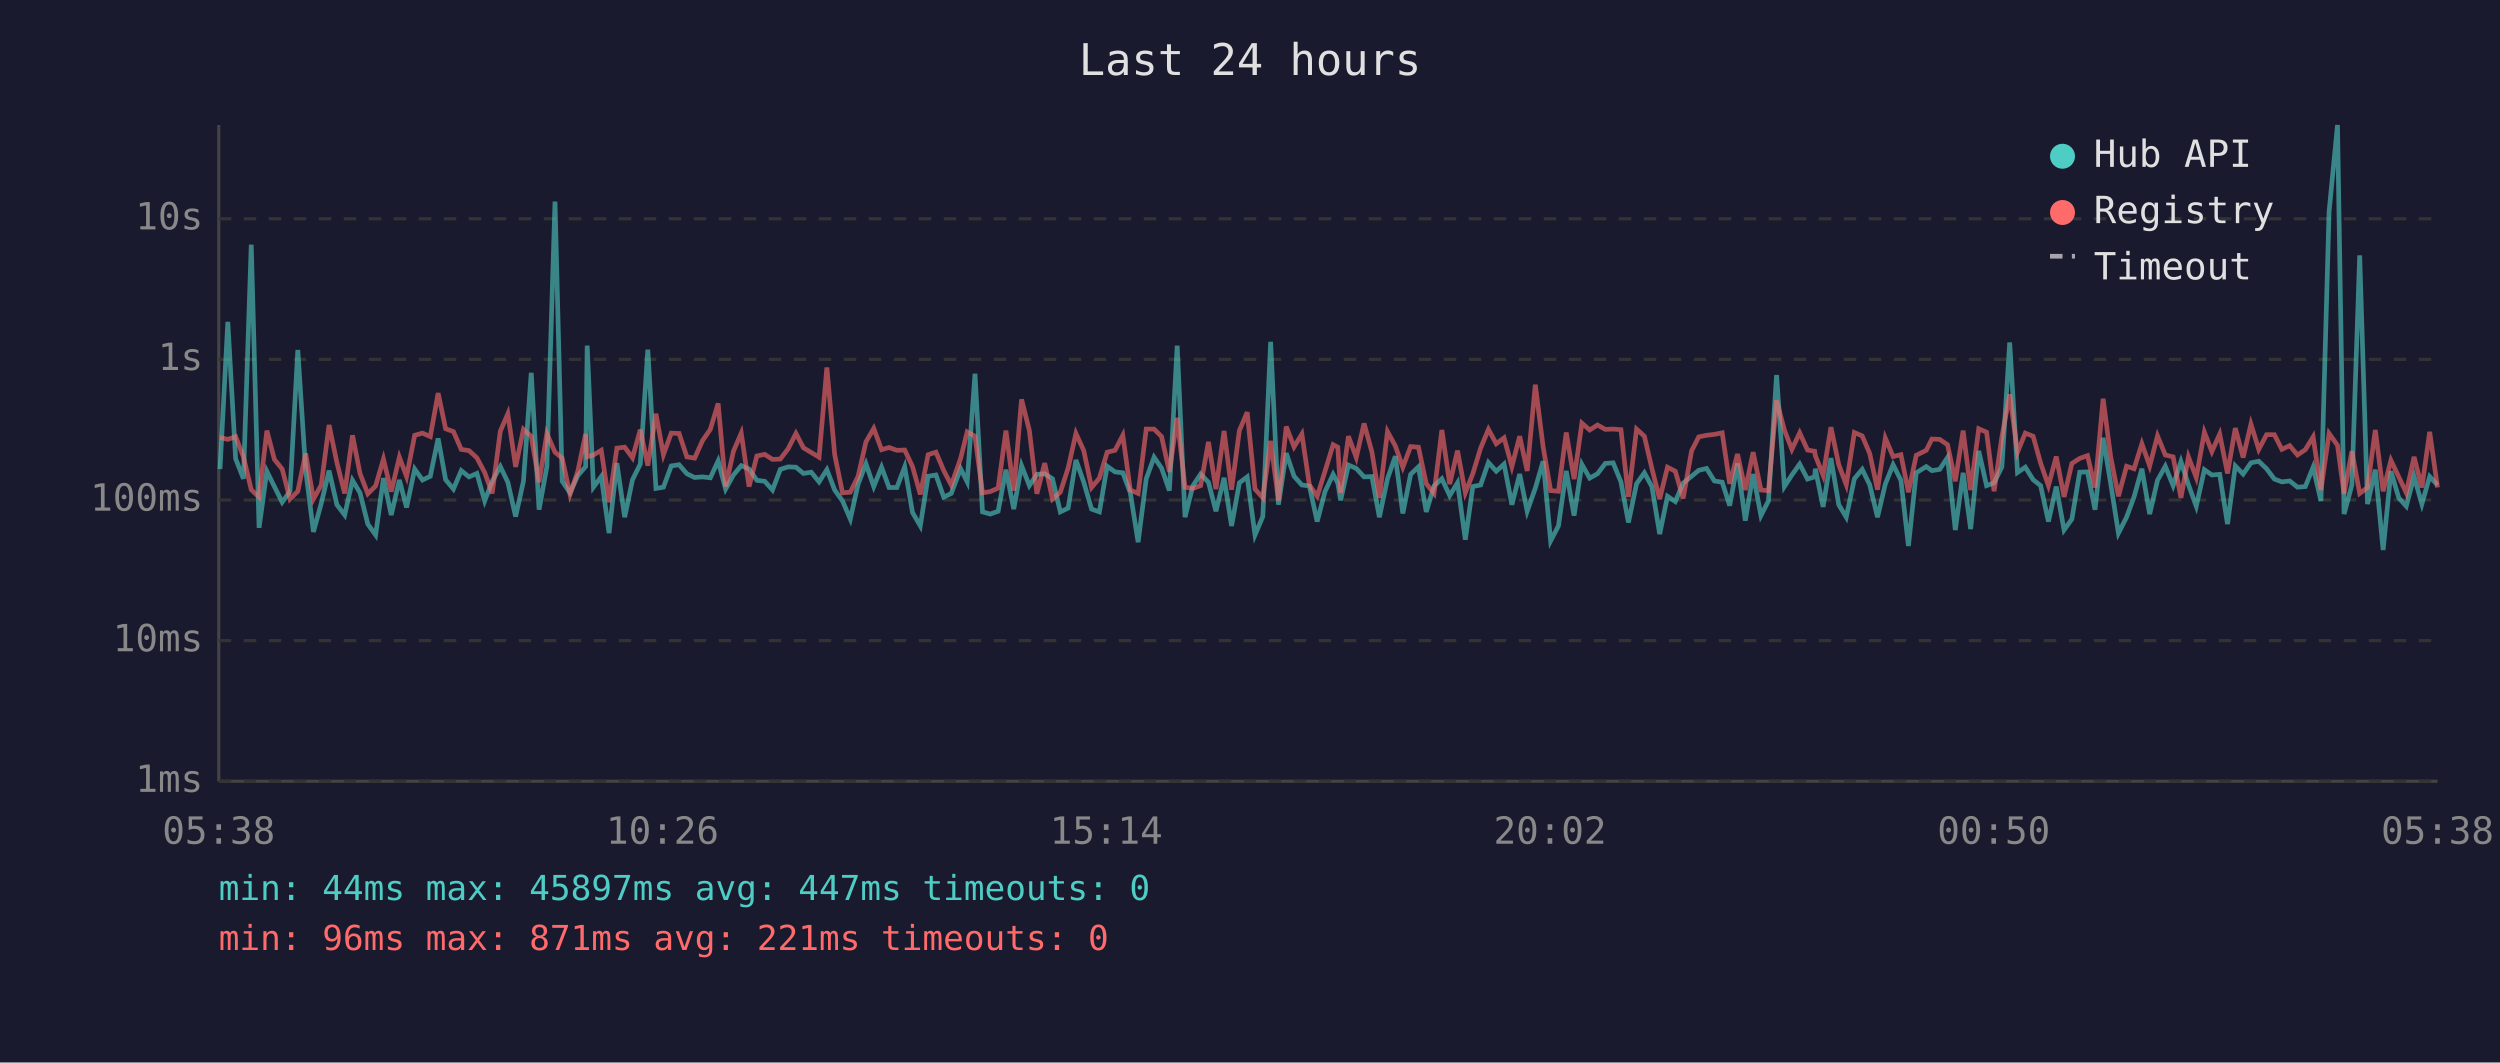
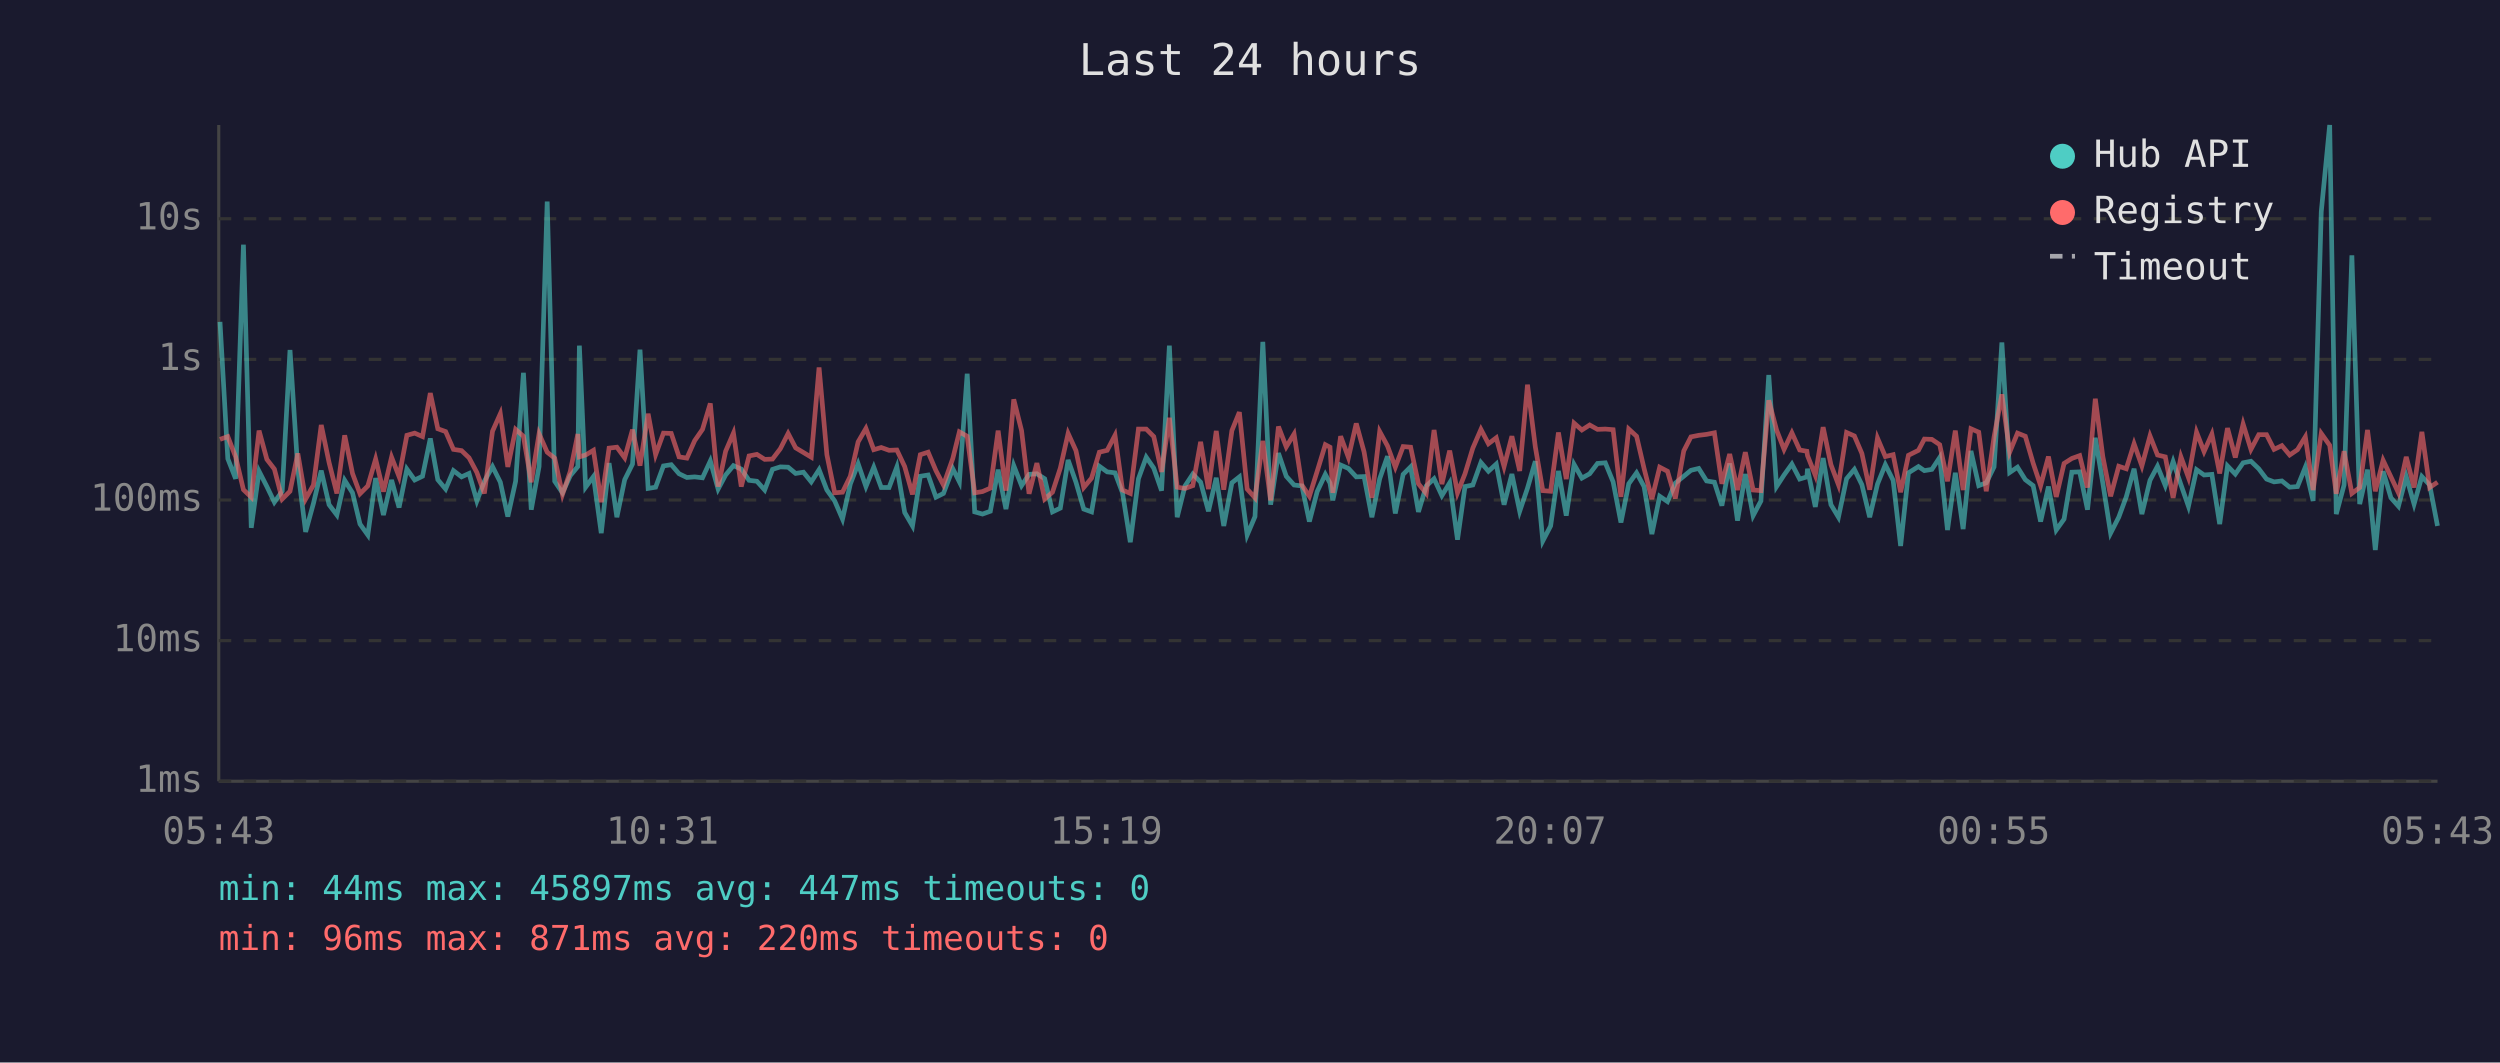
<svg xmlns="http://www.w3.org/2000/svg" viewBox="0 0 800 340" font-family="monospace" font-size="12">
  <rect width="800" height="340" fill="#1a1a2e" />
  <text x="400" y="24" fill="#e0e0e0" font-size="14" text-anchor="middle">Last 24 hours</text>
  <line x1="70" y1="40" x2="70" y2="250" stroke="#444" stroke-width="1" />
  <line x1="70" y1="250" x2="780" y2="250" stroke="#444" stroke-width="1" />
  <line x1="70" y1="250" x2="780" y2="250" stroke="#333" stroke-width="1" stroke-dasharray="4" />
  <text x="65" y="250" fill="#888" text-anchor="end" dominant-baseline="middle">1ms</text>
  <line x1="70" y1="205" x2="780" y2="205" stroke="#333" stroke-width="1" stroke-dasharray="4" />
  <text x="65" y="205" fill="#888" text-anchor="end" dominant-baseline="middle">10ms</text>
  <line x1="70" y1="160" x2="780" y2="160" stroke="#333" stroke-width="1" stroke-dasharray="4" />
  <text x="65" y="160" fill="#888" text-anchor="end" dominant-baseline="middle">100ms</text>
  <line x1="70" y1="115" x2="780" y2="115" stroke="#333" stroke-width="1" stroke-dasharray="4" />
  <text x="65" y="115" fill="#888" text-anchor="end" dominant-baseline="middle">1s</text>
  <line x1="70" y1="70" x2="780" y2="70" stroke="#333" stroke-width="1" stroke-dasharray="4" />
  <text x="65" y="70" fill="#888" text-anchor="end" dominant-baseline="middle">10s</text>
-   <text x="70" y="270" fill="#888" text-anchor="middle">05:38</text>
-   <text x="212" y="270" fill="#888" text-anchor="middle">10:26</text>
-   <text x="354" y="270" fill="#888" text-anchor="middle">15:14</text>
-   <text x="496" y="270" fill="#888" text-anchor="middle">20:02</text>
-   <text x="638" y="270" fill="#888" text-anchor="middle">00:50</text>
-   <text x="780" y="270" fill="#888" text-anchor="middle">05:38</text>
-   <polyline points="70.4,150.1 72.9,103.0 75.4,146.8 77.9,153.2 80.4,78.3 82.9,168.9 85.4,150.8 87.8,155.7 90.3,160.7 92.8,157.2 95.3,112.0 97.8,150.3 100.3,170.2 102.8,161.1 105.3,150.6 107.8,161.5 110.3,164.8 112.8,153.7 115.2,157.7 117.7,167.7 120.2,171.2 122.7,153.0 125.2,164.8 127.8,153.6 130.1,162.4 132.7,150.1 135.2,153.6 137.7,152.4 140.2,140.3 142.6,153.5 145.1,156.5 147.6,150.6 150.1,152.6 152.6,151.5 155.1,160.3 157.5,154.0 160.1,149.3 162.5,154.3 165.0,165.3 167.5,154.0 170.0,119.3 172.5,163.1 175.0,149.3 177.6,64.5 179.9,154.0 182.4,157.7 184.9,152.2 187.4,149.3 187.9,110.6 189.9,155.9 192.4,152.5 194.9,170.6 197.4,148.2 199.9,165.5 202.4,153.5 204.9,148.5 207.3,111.9 209.9,156.3 212.3,155.9 214.8,149.1 217.3,148.7 219.8,151.6 222.3,152.8 224.8,152.6 227.3,152.9 229.8,147.5 232.2,156.5 234.7,152.0 237.2,149.0 239.7,150.1 242.2,153.7 244.7,154.0 247.2,156.8 249.7,150.2 252.2,149.4 254.7,149.5 257.1,151.5 259.6,151.1 262.1,154.2 264.6,150.3 267.1,156.8 269.6,160.3 272.1,166.1 274.6,154.9 277.1,148.4 279.6,155.7 282.1,149.5 284.5,156.0 287.0,156.0 289.5,149.4 292.0,164.0 294.5,168.3 297.0,152.4 299.5,152.0 302.0,159.1 304.4,157.9 307.4,150.0 309.5,154.2 312.0,119.6 314.4,163.8 316.9,164.5 319.4,163.6 321.9,150.3 324.4,162.9 326.9,149.0 329.4,155.4 331.8,151.8 334.3,151.6 336.8,153.2 339.3,163.8 341.8,162.6 344.3,147.2 346.8,154.3 349.3,162.9 351.8,163.8 354.3,149.2 356.8,151.0 359.3,151.3 361.7,157.7 364.2,173.5 366.8,153.2 369.3,146.3 371.7,149.8 374.2,157.0 376.7,110.6 379.2,165.5 381.7,155.5 384.2,151.7 386.7,154.3 389.1,163.6 391.7,152.9 394.1,168.3 396.6,154.5 399.1,152.6 401.6,171.2 404.1,165.3 406.6,109.4 409.1,161.5 411.6,145.0 414.1,152.4 416.6,155.2 419.0,155.5 421.5,166.9 424.0,157.3 426.6,151.8 428.1,154.6 429.0,160.1 431.5,148.8 434.0,149.9 436.5,152.6 439.0,152.5 441.4,165.5 444.0,153.2 446.5,146.0 448.9,164.3 451.4,151.8 453.9,149.4 456.4,163.8 458.9,155.5 461.4,153.2 463.9,158.6 466.4,154.5 468.9,172.7 471.3,155.7 473.8,155.2 476.3,148.0 478.8,150.8 481.3,148.5 483.8,161.5 486.3,151.7 488.7,163.6 491.3,156.2 493.8,147.6 496.2,173.1 498.7,168.3 501.2,150.7 503.7,165.0 506.2,148.6 508.7,153.0 511.2,151.6 513.7,148.3 516.2,148.1 518.7,154.2 521.1,167.2 523.7,154.8 526.2,151.3 528.6,155.7 531.1,170.9 533.6,158.8 536.1,160.5 538.6,154.6 541.3,152.4 543.6,150.5 546.1,149.9 548.6,153.9 551.1,154.3 553.5,161.8 556.0,148.3 558.5,166.6 561.0,151.7 563.5,165.0 565.9,160.3 568.5,120.0 571.0,155.7 573.4,152.0 575.9,148.5 578.4,153.3 580.7,152.6 580.9,150.0 583.4,162.2 585.9,146.6 588.4,161.5 590.8,165.5 593.4,153.2 595.9,150.2 598.3,155.1 600.8,165.5 603.3,154.9 605.8,148.7 608.3,153.7 610.7,174.7 613.2,151.3 616.4,149.3 618.2,150.6 620.7,150.2 623.2,146.4 625.7,169.6 628.2,151.3 630.6,169.3 633.2,144.3 635.7,155.4 638.1,154.5 640.6,149.4 643.1,109.6 645.6,151.2 648.1,149.5 650.6,153.5 653.0,155.4 655.5,166.9 658.0,155.7 660.5,169.6 663.0,166.1 665.5,151.1 668.0,151.0 670.4,163.1 673.0,140.1 675.4,154.6 677.9,170.6 680.5,165.5 682.9,159.0 685.4,150.0 687.9,164.5 690.4,153.7 692.9,149.2 695.4,155.4 697.9,147.7 700.3,155.1 702.8,162.0 705.4,150.3 707.8,152.0 710.3,151.8 712.8,167.7 715.3,149.1 717.8,151.7 720.3,148.1 722.8,147.6 725.3,150.0 727.8,153.3 730.2,154.2 732.7,153.9 735.2,155.9 737.7,155.7 740.2,149.5 742.7,160.3 745.3,67.8 748.0,40.0 750.1,164.5 752.6,155.2 755.1,81.7 757.6,161.3 760.1,150.3 762.6,176.0 765.1,150.8 767.6,159.3 770.0,162.0 772.5,152.5 775.0,161.3 777.5,152.5 780.0,155.2" fill="none" stroke="#4ecdc4" stroke-width="1.5" opacity="0.6" />
-   <polyline points="70.4,140.0 72.9,140.6 75.4,139.7 77.9,146.2 80.4,156.7 82.9,159.1 85.4,137.8 87.8,147.0 90.3,150.1 92.8,159.7 95.3,157.2 97.8,145.1 100.3,159.7 102.8,155.2 105.3,136.0 107.8,148.0 110.3,157.9 112.8,139.3 115.2,151.5 117.7,158.0 120.2,155.5 122.7,146.9 125.2,157.3 127.8,146.3 130.1,152.5 132.7,139.3 135.2,138.6 137.7,139.7 140.2,125.8 142.6,137.2 145.1,138.1 147.6,143.8 150.1,144.2 152.6,146.5 155.1,151.2 157.5,157.9 160.1,138.0 162.5,132.4 165.0,149.4 167.5,137.4 170.0,139.6 172.5,154.3 175.0,138.8 177.6,144.7 179.9,146.6 182.4,158.2 184.9,150.8 187.4,138.9 187.9,146.2 189.9,145.6 192.4,144.1 194.9,160.7 197.4,143.4 199.9,143.1 202.4,146.5 204.9,137.5 207.3,149.0 209.9,132.4 212.3,145.5 214.8,138.6 217.3,138.7 219.8,146.2 222.3,146.6 224.8,141.0 227.3,137.4 229.8,129.1 232.2,155.7 234.7,144.4 237.2,138.6 239.7,155.7 242.2,145.9 244.7,145.4 247.2,147.0 249.7,146.9 252.2,143.6 254.7,138.7 257.1,143.3 259.6,144.8 262.1,146.3 264.6,117.6 267.1,145.5 269.6,157.7 272.1,157.5 274.6,152.4 277.1,141.4 279.6,137.1 282.1,143.9 284.5,143.2 287.0,144.1 289.5,144.0 292.0,149.3 294.5,158.2 297.0,145.5 299.5,144.7 302.0,150.6 304.4,155.2 307.4,146.7 309.5,138.2 312.0,139.6 314.4,157.7 316.9,157.3 319.4,156.2 321.9,137.8 324.4,157.0 326.9,127.8 329.4,137.8 331.8,158.0 334.3,148.2 336.8,159.7 339.3,157.5 341.8,149.8 344.3,138.7 346.8,144.2 349.3,156.0 351.8,153.0 354.3,144.7 356.8,144.1 359.3,139.3 361.7,156.8 364.2,157.9 366.8,137.3 369.3,137.3 371.7,139.7 374.2,151.0 376.7,133.7 379.2,155.9 381.7,156.3 384.2,155.4 386.7,141.4 389.1,156.5 391.7,137.9 394.1,156.7 396.6,137.8 399.1,131.9 401.6,156.5 404.1,159.3 406.6,141.1 409.1,160.1 411.6,136.5 414.1,143.0 416.6,138.9 419.0,155.2 421.5,158.8 424.0,150.8 426.6,142.3 428.1,143.1 429.0,157.7 431.5,139.6 434.0,146.4 436.5,135.5 439.0,144.6 441.4,159.3 444.0,138.1 446.5,142.7 448.9,149.5 451.4,142.9 453.9,143.1 456.4,154.8 458.9,157.9 461.4,137.6 463.9,154.9 466.4,144.2 468.9,157.7 471.3,151.6 473.8,143.4 476.3,137.4 478.8,142.0 481.3,140.1 483.8,149.3 486.3,139.6 488.7,150.7 491.3,123.1 493.8,143.0 496.2,157.0 498.7,157.2 501.2,138.4 503.7,153.3 506.2,135.4 508.7,137.6 511.2,136.0 513.7,137.4 516.2,137.3 518.7,137.5 521.1,159.0 523.7,137.3 526.2,139.6 528.6,149.9 531.1,159.7 533.6,149.5 536.1,150.8 538.6,159.5 541.3,144.3 543.6,139.8 546.1,139.3 548.6,139.0 551.1,138.5 553.5,154.8 556.0,145.3 558.5,156.8 561.0,144.7 563.5,156.8 565.9,157.0 568.5,128.1 571.0,137.6 573.4,143.8 575.9,138.5 578.4,144.0 580.7,144.4 580.9,145.8 583.4,152.1 585.9,136.7 588.4,148.7 590.8,155.1 593.4,138.4 595.9,139.5 598.3,145.1 600.8,156.7 603.3,140.2 605.8,146.1 608.3,145.5 610.7,157.5 613.2,145.7 616.4,144.1 618.2,140.5 620.7,140.6 623.2,142.3 625.7,154.0 628.2,137.8 630.6,156.8 633.2,137.2 635.7,138.3 638.1,157.2 640.6,139.8 643.1,126.2 645.6,144.7 648.1,138.6 650.6,139.6 653.0,148.2 655.5,155.4 658.0,146.1 660.5,159.0 663.0,148.3 665.5,146.7 668.0,145.8 670.4,156.0 673.0,127.6 675.4,146.1 677.9,158.8 680.5,149.2 682.9,150.0 685.4,142.0 687.9,149.1 690.4,139.5 692.9,145.6 695.4,146.2 697.9,159.3 700.3,146.2 702.8,152.8 705.4,138.3 707.8,144.5 710.3,138.9 712.8,151.5 715.3,137.0 717.8,146.4 720.3,135.7 722.8,143.8 725.3,139.1 727.8,139.1 730.2,143.8 732.7,142.6 735.2,145.6 737.7,143.9 740.2,139.8 742.7,156.8 745.3,138.7 748.0,142.5 750.1,158.0 752.6,144.4 755.1,157.9 757.6,156.0 760.1,137.6 762.6,157.2 765.1,147.3 767.6,152.6 770.0,157.7 772.5,146.2 775.0,156.0 777.5,138.2 780.0,156.0" fill="none" stroke="#ff6b6b" stroke-width="1.5" opacity="0.6" />
+   <text x="70" y="270" fill="#888" text-anchor="middle">05:43</text>
+   <text x="212" y="270" fill="#888" text-anchor="middle">10:31</text>
+   <text x="354" y="270" fill="#888" text-anchor="middle">15:19</text>
+   <text x="496" y="270" fill="#888" text-anchor="middle">20:07</text>
+   <text x="638" y="270" fill="#888" text-anchor="middle">00:55</text>
+   <text x="780" y="270" fill="#888" text-anchor="middle">05:43</text>
+   <polyline points="70.4,103.0 72.9,146.8 75.4,153.2 77.9,78.3 80.4,168.9 82.9,150.8 85.4,155.7 87.8,160.7 90.3,157.2 92.8,112.0 95.3,150.3 97.8,170.2 100.3,161.1 102.8,150.6 105.3,161.5 107.8,164.8 110.3,153.7 112.8,157.7 115.2,167.7 117.7,171.2 120.2,153.0 122.7,164.8 125.3,153.6 127.7,162.4 130.2,150.1 132.7,153.6 135.2,152.4 137.7,140.3 140.1,153.5 142.6,156.5 145.1,150.6 147.7,152.6 150.1,151.5 152.6,160.3 155.0,154.0 157.6,149.3 160.1,154.3 162.5,165.3 165.0,154.0 167.5,119.3 170.0,163.1 172.5,149.3 175.1,64.5 177.5,154.0 180.0,157.7 182.5,152.2 184.9,149.3 185.4,110.6 187.4,155.9 189.9,152.5 192.4,170.6 194.9,148.2 197.4,165.5 199.9,153.5 202.4,148.5 204.8,111.9 207.4,156.3 209.8,155.9 212.3,149.1 214.8,148.7 217.3,151.6 219.8,152.8 222.3,152.6 224.8,152.9 227.3,147.5 229.8,156.5 232.2,152.0 234.7,149.0 237.2,150.1 239.7,153.7 242.2,154.0 244.7,156.8 247.2,150.2 249.7,149.4 252.2,149.5 254.6,151.5 257.1,151.1 259.6,154.2 262.1,150.3 264.6,156.8 267.1,160.3 269.6,166.1 272.1,154.9 274.6,148.4 277.1,155.7 279.6,149.5 282.0,156.0 284.5,156.0 287.0,149.4 289.5,164.0 292.0,168.3 294.5,152.4 297.0,152.0 299.5,159.1 301.9,157.9 304.9,150.0 307.0,154.2 309.5,119.6 311.9,163.8 314.4,164.5 316.9,163.6 319.4,150.3 321.9,162.9 324.4,149.0 326.9,155.4 329.3,151.8 331.8,151.6 334.3,153.2 336.8,163.8 339.3,162.6 341.8,147.2 344.3,154.3 346.8,162.9 349.3,163.8 351.8,149.2 354.3,151.0 356.8,151.3 359.2,157.7 361.7,173.5 364.3,153.2 366.8,146.3 369.2,149.8 371.7,157.0 374.2,110.6 376.7,165.5 379.2,155.5 381.7,151.7 384.2,154.3 386.7,163.6 389.2,152.9 391.6,168.3 394.2,154.5 396.6,152.6 399.1,171.2 401.6,165.3 404.1,109.4 406.6,161.5 409.1,145.0 411.6,152.4 414.1,155.2 416.6,155.5 419.0,166.9 421.5,157.3 424.1,151.8 425.6,154.6 426.5,160.1 429.0,148.8 431.5,149.9 434.0,152.6 436.5,152.5 439.0,165.5 441.5,153.2 444.0,146.0 446.5,164.3 449.0,151.8 451.4,149.4 453.9,163.8 456.4,155.5 458.9,153.2 461.4,158.6 463.9,154.5 466.4,172.7 468.8,155.7 471.3,155.2 473.9,148.0 476.3,150.8 478.8,148.5 481.3,161.5 483.8,151.7 486.3,163.6 488.8,156.2 491.3,147.6 493.7,173.1 496.2,168.3 498.7,150.7 501.2,165.0 503.7,148.6 506.2,153.0 508.7,151.6 511.2,148.3 513.7,148.1 516.2,154.2 518.7,167.2 521.2,154.8 523.7,151.3 526.1,155.7 528.6,170.9 531.1,158.8 533.6,160.5 536.1,154.6 538.8,152.4 541.1,150.5 543.6,149.9 546.1,153.9 548.6,154.3 551.0,161.8 553.5,148.3 556.0,166.6 558.5,151.7 561.0,165.0 563.5,160.3 566.0,120.0 568.5,155.7 570.9,152.0 573.4,148.5 575.9,153.3 578.2,152.6 578.4,150.0 580.9,162.2 583.4,146.6 585.9,161.5 588.3,165.5 590.9,153.2 593.4,150.2 595.8,155.1 598.3,165.5 600.8,154.9 603.3,148.7 605.8,153.7 608.2,174.7 610.7,151.3 613.9,149.3 615.8,150.6 618.2,150.2 620.7,146.4 623.2,169.6 625.7,151.3 628.2,169.3 630.7,144.3 633.2,155.4 635.6,154.5 638.1,149.4 640.6,109.6 643.1,151.2 645.6,149.5 648.1,153.5 650.6,155.4 653.0,166.9 655.5,155.7 658.0,169.6 660.5,166.1 663.0,151.1 665.5,151.0 668.0,163.1 670.5,140.1 672.9,154.6 675.4,170.6 678.0,165.5 680.4,159.0 682.9,150.0 685.4,164.5 688.0,153.7 690.4,149.2 692.9,155.4 695.4,147.7 697.9,155.1 700.3,162.0 702.9,150.3 705.3,152.0 707.8,151.8 710.3,167.7 712.8,149.1 715.3,151.7 717.8,148.1 720.3,147.6 722.8,150.0 725.3,153.3 727.7,154.2 730.2,153.9 732.7,155.9 735.2,155.7 737.7,149.5 740.2,160.3 742.8,67.8 745.5,40.0 747.6,164.5 750.1,155.2 752.6,81.7 755.1,161.3 757.6,150.3 760.1,176.0 762.6,150.8 765.1,159.3 767.5,162.0 770.0,152.5 772.5,161.3 775.0,152.5 777.5,155.2 780.0,168.3" fill="none" stroke="#4ecdc4" stroke-width="1.5" opacity="0.6" />
+   <polyline points="70.4,140.6 72.9,139.7 75.4,146.2 77.9,156.7 80.4,159.1 82.9,137.8 85.4,147.0 87.8,150.1 90.3,159.7 92.8,157.2 95.3,145.1 97.8,159.7 100.3,155.2 102.8,136.0 105.3,148.0 107.8,157.9 110.3,139.3 112.8,151.5 115.2,158.0 117.7,155.5 120.2,146.9 122.7,157.3 125.3,146.3 127.7,152.5 130.2,139.3 132.7,138.6 135.2,139.7 137.7,125.8 140.1,137.2 142.6,138.1 145.1,143.8 147.7,144.2 150.1,146.5 152.6,151.2 155.0,157.9 157.6,138.0 160.1,132.4 162.5,149.4 165.0,137.4 167.5,139.6 170.0,154.3 172.5,138.8 175.1,144.7 177.5,146.6 180.0,158.2 182.5,150.8 184.9,138.9 185.4,146.2 187.4,145.6 189.9,144.1 192.4,160.7 194.9,143.4 197.4,143.1 199.9,146.5 202.4,137.5 204.8,149.0 207.4,132.4 209.8,145.5 212.3,138.6 214.8,138.7 217.3,146.2 219.8,146.6 222.3,141.0 224.8,137.4 227.3,129.1 229.8,155.7 232.2,144.4 234.7,138.6 237.2,155.7 239.7,145.9 242.2,145.4 244.7,147.0 247.2,146.9 249.7,143.6 252.2,138.7 254.6,143.3 257.1,144.8 259.6,146.3 262.1,117.6 264.6,145.5 267.1,157.7 269.6,157.5 272.1,152.4 274.6,141.4 277.1,137.1 279.6,143.9 282.0,143.2 284.5,144.1 287.0,144.0 289.5,149.3 292.0,158.2 294.5,145.5 297.0,144.7 299.5,150.6 301.9,155.2 304.9,146.7 307.0,138.2 309.5,139.6 311.9,157.7 314.4,157.3 316.9,156.2 319.4,137.8 321.9,157.0 324.4,127.8 326.9,137.8 329.3,158.0 331.8,148.2 334.3,159.7 336.8,157.5 339.3,149.8 341.8,138.7 344.3,144.2 346.8,156.0 349.3,153.0 351.8,144.7 354.3,144.1 356.8,139.3 359.2,156.8 361.7,157.9 364.3,137.3 366.8,137.3 369.2,139.7 371.7,151.0 374.2,133.7 376.7,155.9 379.2,156.3 381.7,155.4 384.2,141.4 386.7,156.5 389.2,137.9 391.6,156.7 394.2,137.8 396.6,131.9 399.1,156.5 401.6,159.3 404.1,141.1 406.6,160.1 409.1,136.5 411.6,143.0 414.1,138.9 416.6,155.2 419.0,158.8 421.5,150.8 424.1,142.3 425.6,143.1 426.5,157.7 429.0,139.6 431.5,146.4 434.0,135.5 436.5,144.6 439.0,159.3 441.5,138.1 444.0,142.7 446.5,149.5 449.0,142.9 451.4,143.1 453.9,154.8 456.4,157.9 458.9,137.6 461.4,154.9 463.9,144.2 466.4,157.7 468.8,151.6 471.3,143.4 473.9,137.4 476.3,142.0 478.8,140.1 481.3,149.3 483.8,139.6 486.3,150.7 488.8,123.1 491.3,143.0 493.7,157.0 496.2,157.2 498.7,138.4 501.2,153.3 503.7,135.4 506.2,137.6 508.7,136.0 511.2,137.4 513.7,137.3 516.2,137.5 518.7,159.0 521.2,137.3 523.7,139.6 526.1,149.9 528.6,159.7 531.1,149.5 533.6,150.8 536.1,159.5 538.8,144.3 541.1,139.8 543.6,139.3 546.1,139.0 548.6,138.5 551.0,154.8 553.5,145.3 556.0,156.8 558.5,144.7 561.0,156.8 563.5,157.0 566.0,128.1 568.5,137.6 570.9,143.8 573.4,138.5 575.9,144.0 578.2,144.4 578.4,145.8 580.9,152.1 583.4,136.7 585.9,148.7 588.3,155.1 590.9,138.4 593.4,139.5 595.8,145.1 598.3,156.7 600.8,140.2 603.3,146.1 605.8,145.5 608.2,157.5 610.7,145.7 613.9,144.1 615.8,140.5 618.2,140.6 620.7,142.3 623.2,154.0 625.7,137.8 628.2,156.8 630.7,137.2 633.2,138.3 635.6,157.2 638.1,139.8 640.6,126.2 643.1,144.7 645.6,138.6 648.1,139.6 650.6,148.2 653.0,155.4 655.5,146.1 658.0,159.0 660.5,148.3 663.0,146.7 665.5,145.8 668.0,156.0 670.5,127.6 672.9,146.1 675.4,158.8 678.0,149.2 680.4,150.0 682.9,142.0 685.4,149.1 688.0,139.5 690.4,145.6 692.9,146.2 695.4,159.3 697.9,146.2 700.3,152.8 702.9,138.3 705.3,144.5 707.8,138.9 710.3,151.5 712.8,137.0 715.3,146.4 717.8,135.7 720.3,143.8 722.8,139.1 725.3,139.1 727.7,143.8 730.2,142.6 732.7,145.6 735.2,143.9 737.7,139.8 740.2,156.8 742.8,138.7 745.5,142.5 747.6,158.0 750.1,144.4 752.6,157.9 755.1,156.0 757.6,137.6 760.1,157.2 762.6,147.3 765.1,152.6 767.5,157.7 770.0,146.2 772.5,156.0 775.0,138.2 777.5,156.0 780.0,154.3" fill="none" stroke="#ff6b6b" stroke-width="1.5" opacity="0.6" />
  <circle cx="660" cy="50" r="4" fill="#4ecdc4" />
  <text x="670" y="50" fill="#e0e0e0" dominant-baseline="middle">Hub API</text>
  <circle cx="660" cy="68" r="4" fill="#ff6b6b" />
  <text x="670" y="68" fill="#e0e0e0" dominant-baseline="middle">Registry</text>
  <line x1="656" y1="82" x2="664" y2="82" stroke="#e0e0e0" stroke-width="1.5" stroke-dasharray="4,3" opacity="0.7" />
  <text x="670" y="86" fill="#e0e0e0" dominant-baseline="middle">Timeout</text>
  <text x="70" y="288" fill="#4ecdc4" font-size="11">min: 44ms  max: 45897ms  avg: 447ms  timeouts: 0</text>
-   <text x="70" y="304" fill="#ff6b6b" font-size="11">min: 96ms  max: 871ms  avg: 221ms  timeouts: 0</text>
+   <text x="70" y="304" fill="#ff6b6b" font-size="11">min: 96ms  max: 871ms  avg: 220ms  timeouts: 0</text>
</svg>
